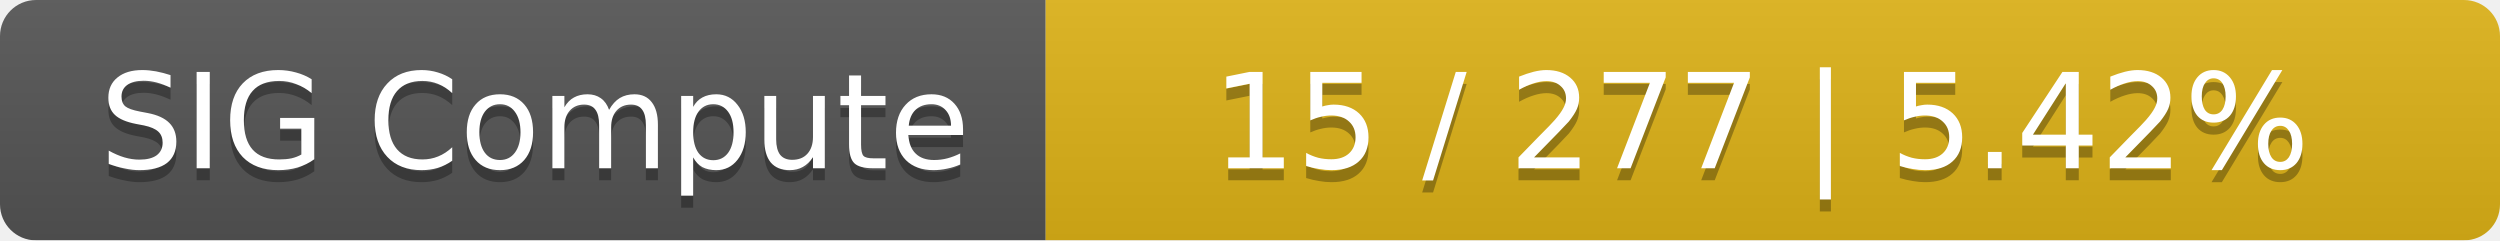
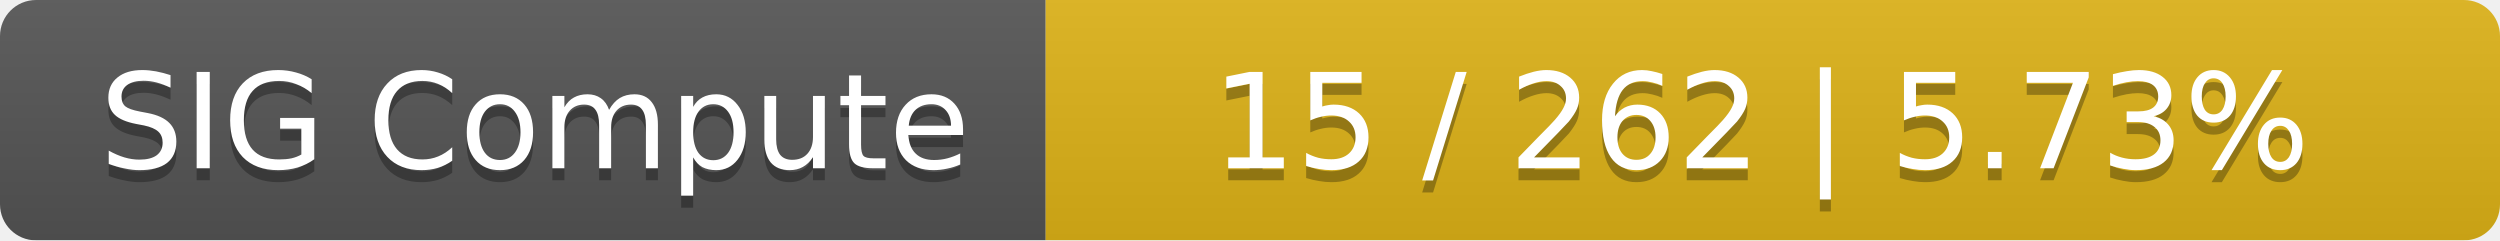
<svg xmlns="http://www.w3.org/2000/svg" width="208" height="20">
  <linearGradient id="smooth" x2="0" y2="100%">
    <stop offset="0" stop-color="#bbb" stop-opacity=".1" />
    <stop offset="1" stop-opacity=".1" />
  </linearGradient>
  <mask id="round">
    <rect width="208" height="20" rx="3" fill="#fff" />
  </mask>
  <g mask="url(#round)">
    <rect width="87" height="20" fill="#555" />
    <rect x="87" width="121" height="20" fill="#dfb317" />
    <rect width="208" height="20" fill="url(#smooth)" />
  </g>
  <g fill="#fff" text-anchor="middle" font-family="DejaVu Sans,Verdana,Geneva,sans-serif" font-size="11">
    <text x="44.5" y="15" fill="#010101" fill-opacity=".3">SIG Compute</text>
    <text x="44.5" y="14">SIG Compute</text>
-     <text x="146.5" y="15" fill="#010101" fill-opacity=".3">15 / 277    |    5.42%</text>
-     <text x="146.5" y="14">15 / 277    |    5.42%</text>
+     <text x="146.5" y="15" fill="#010101" fill-opacity=".3">15 / 262    |    5.73%</text>
+     <text x="146.5" y="14">15 / 262    |    5.73%</text>
  </g>
</svg>
